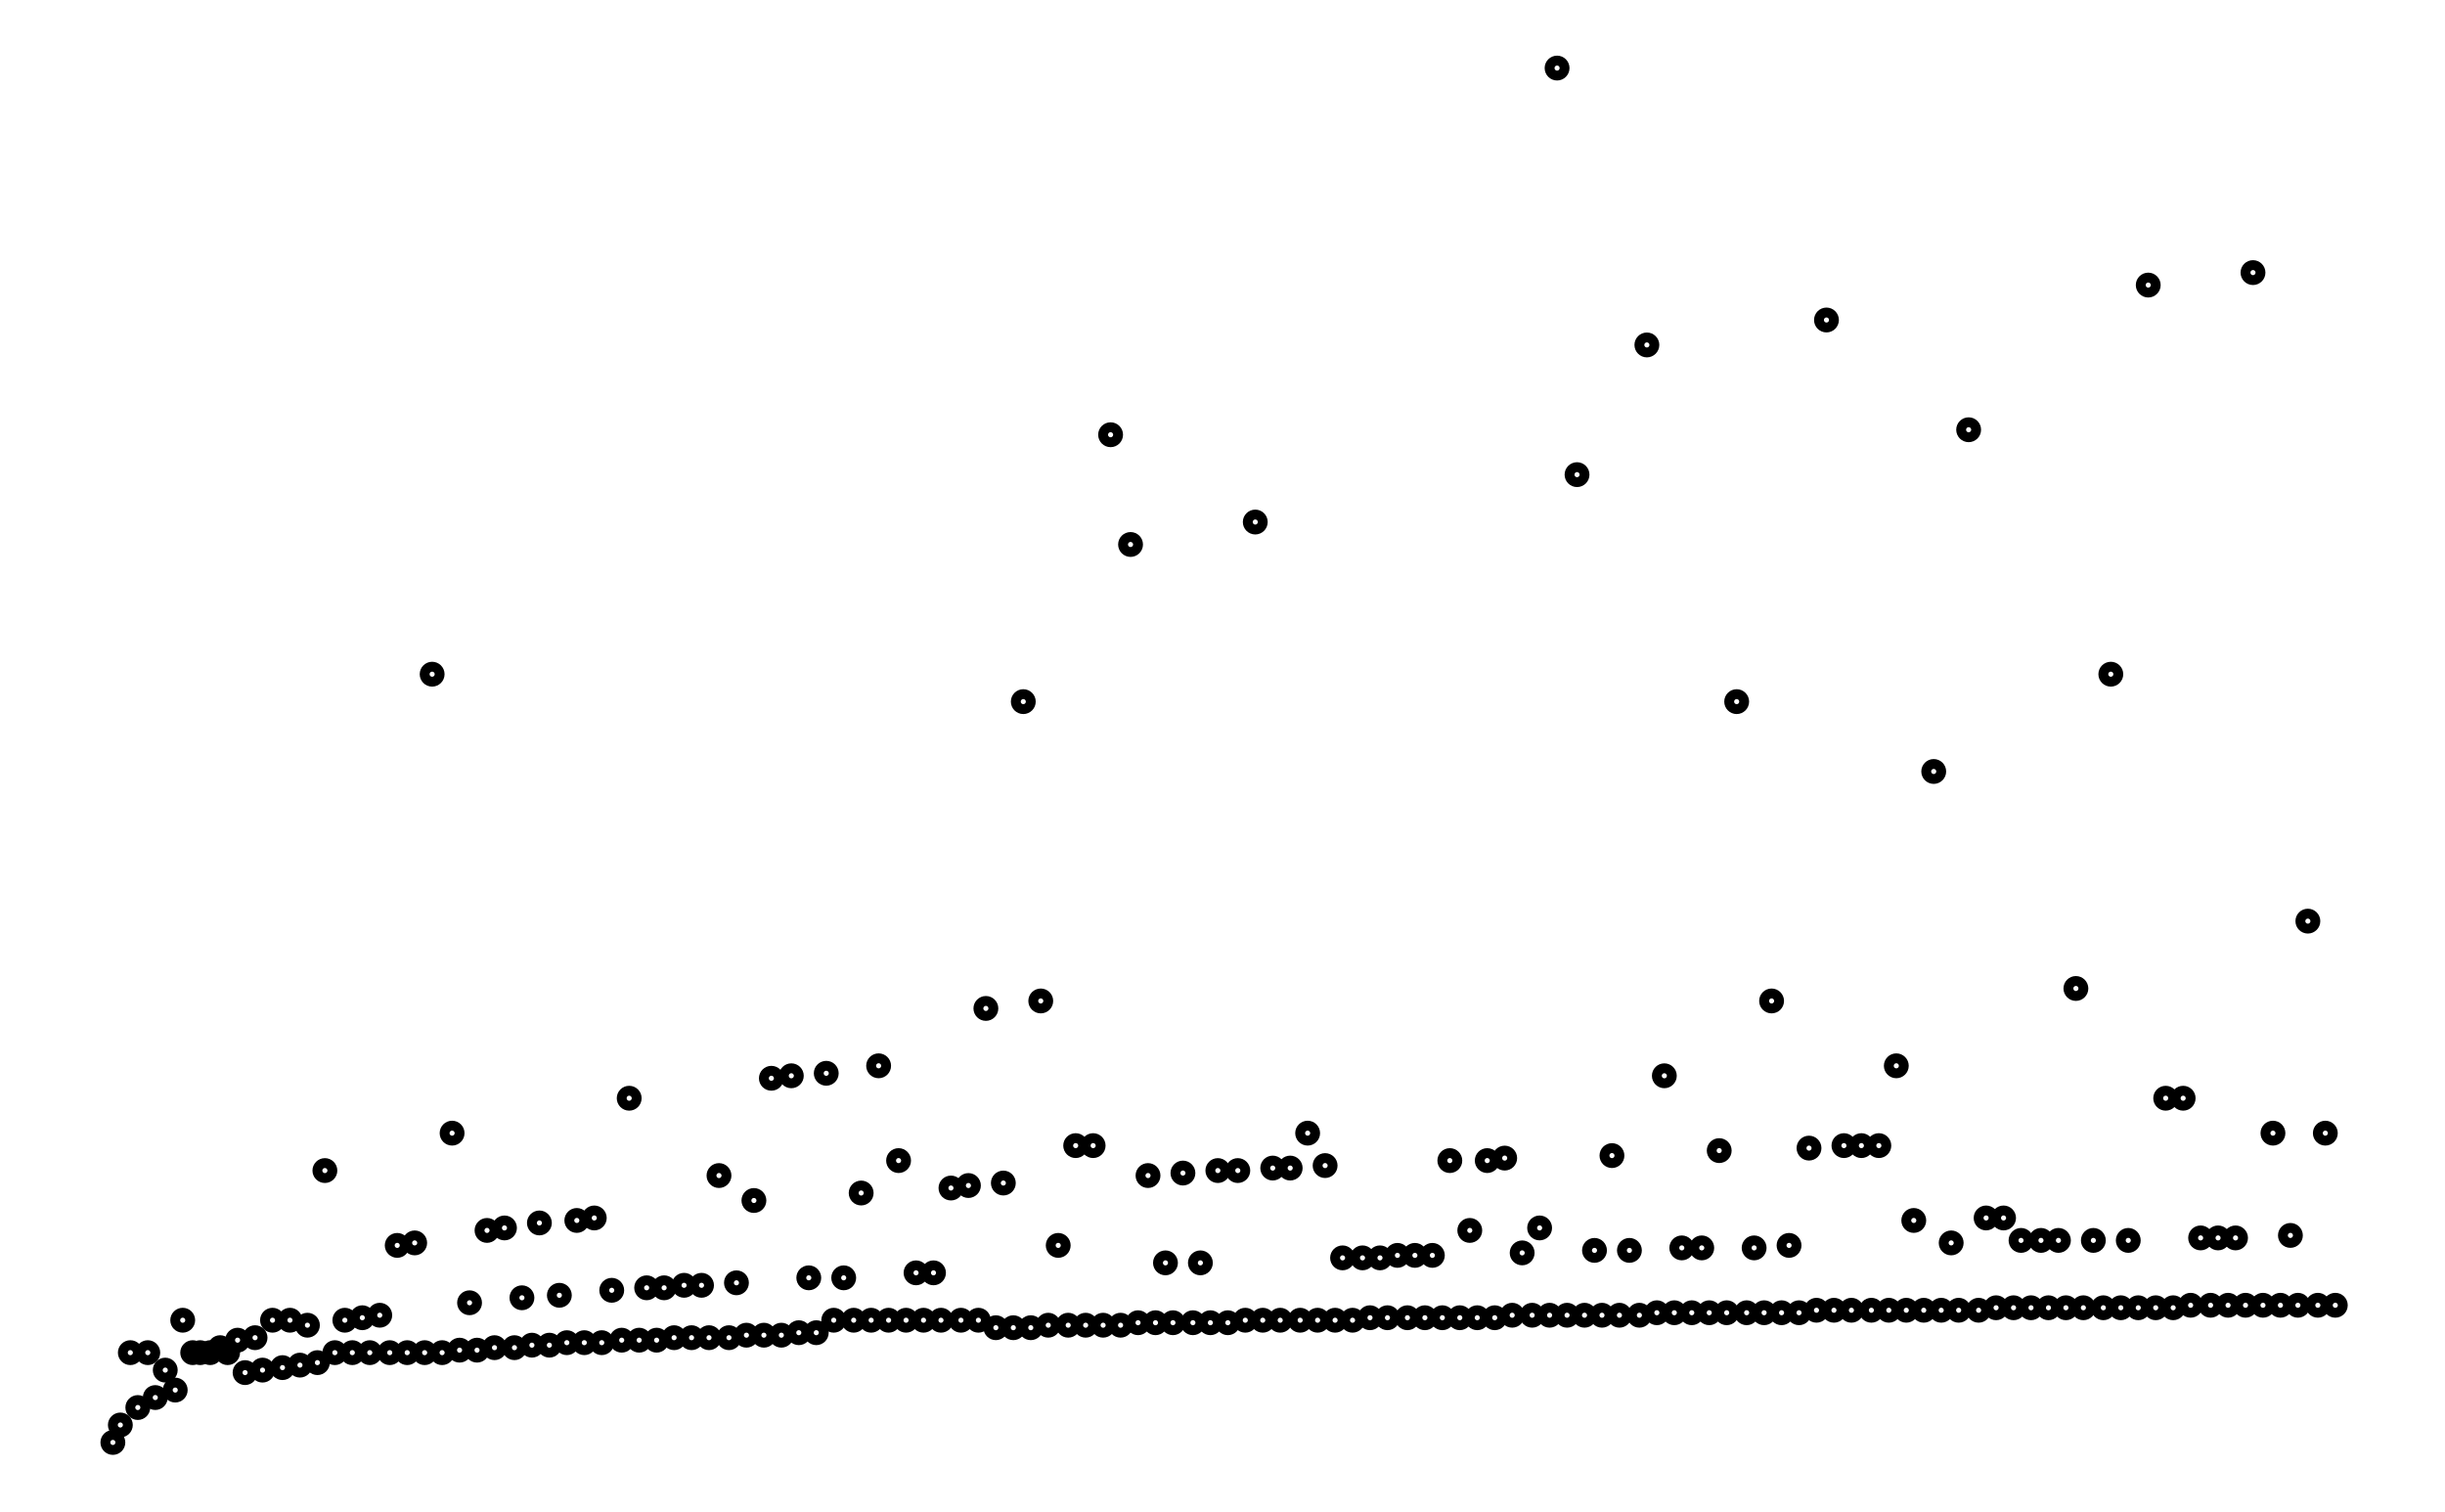
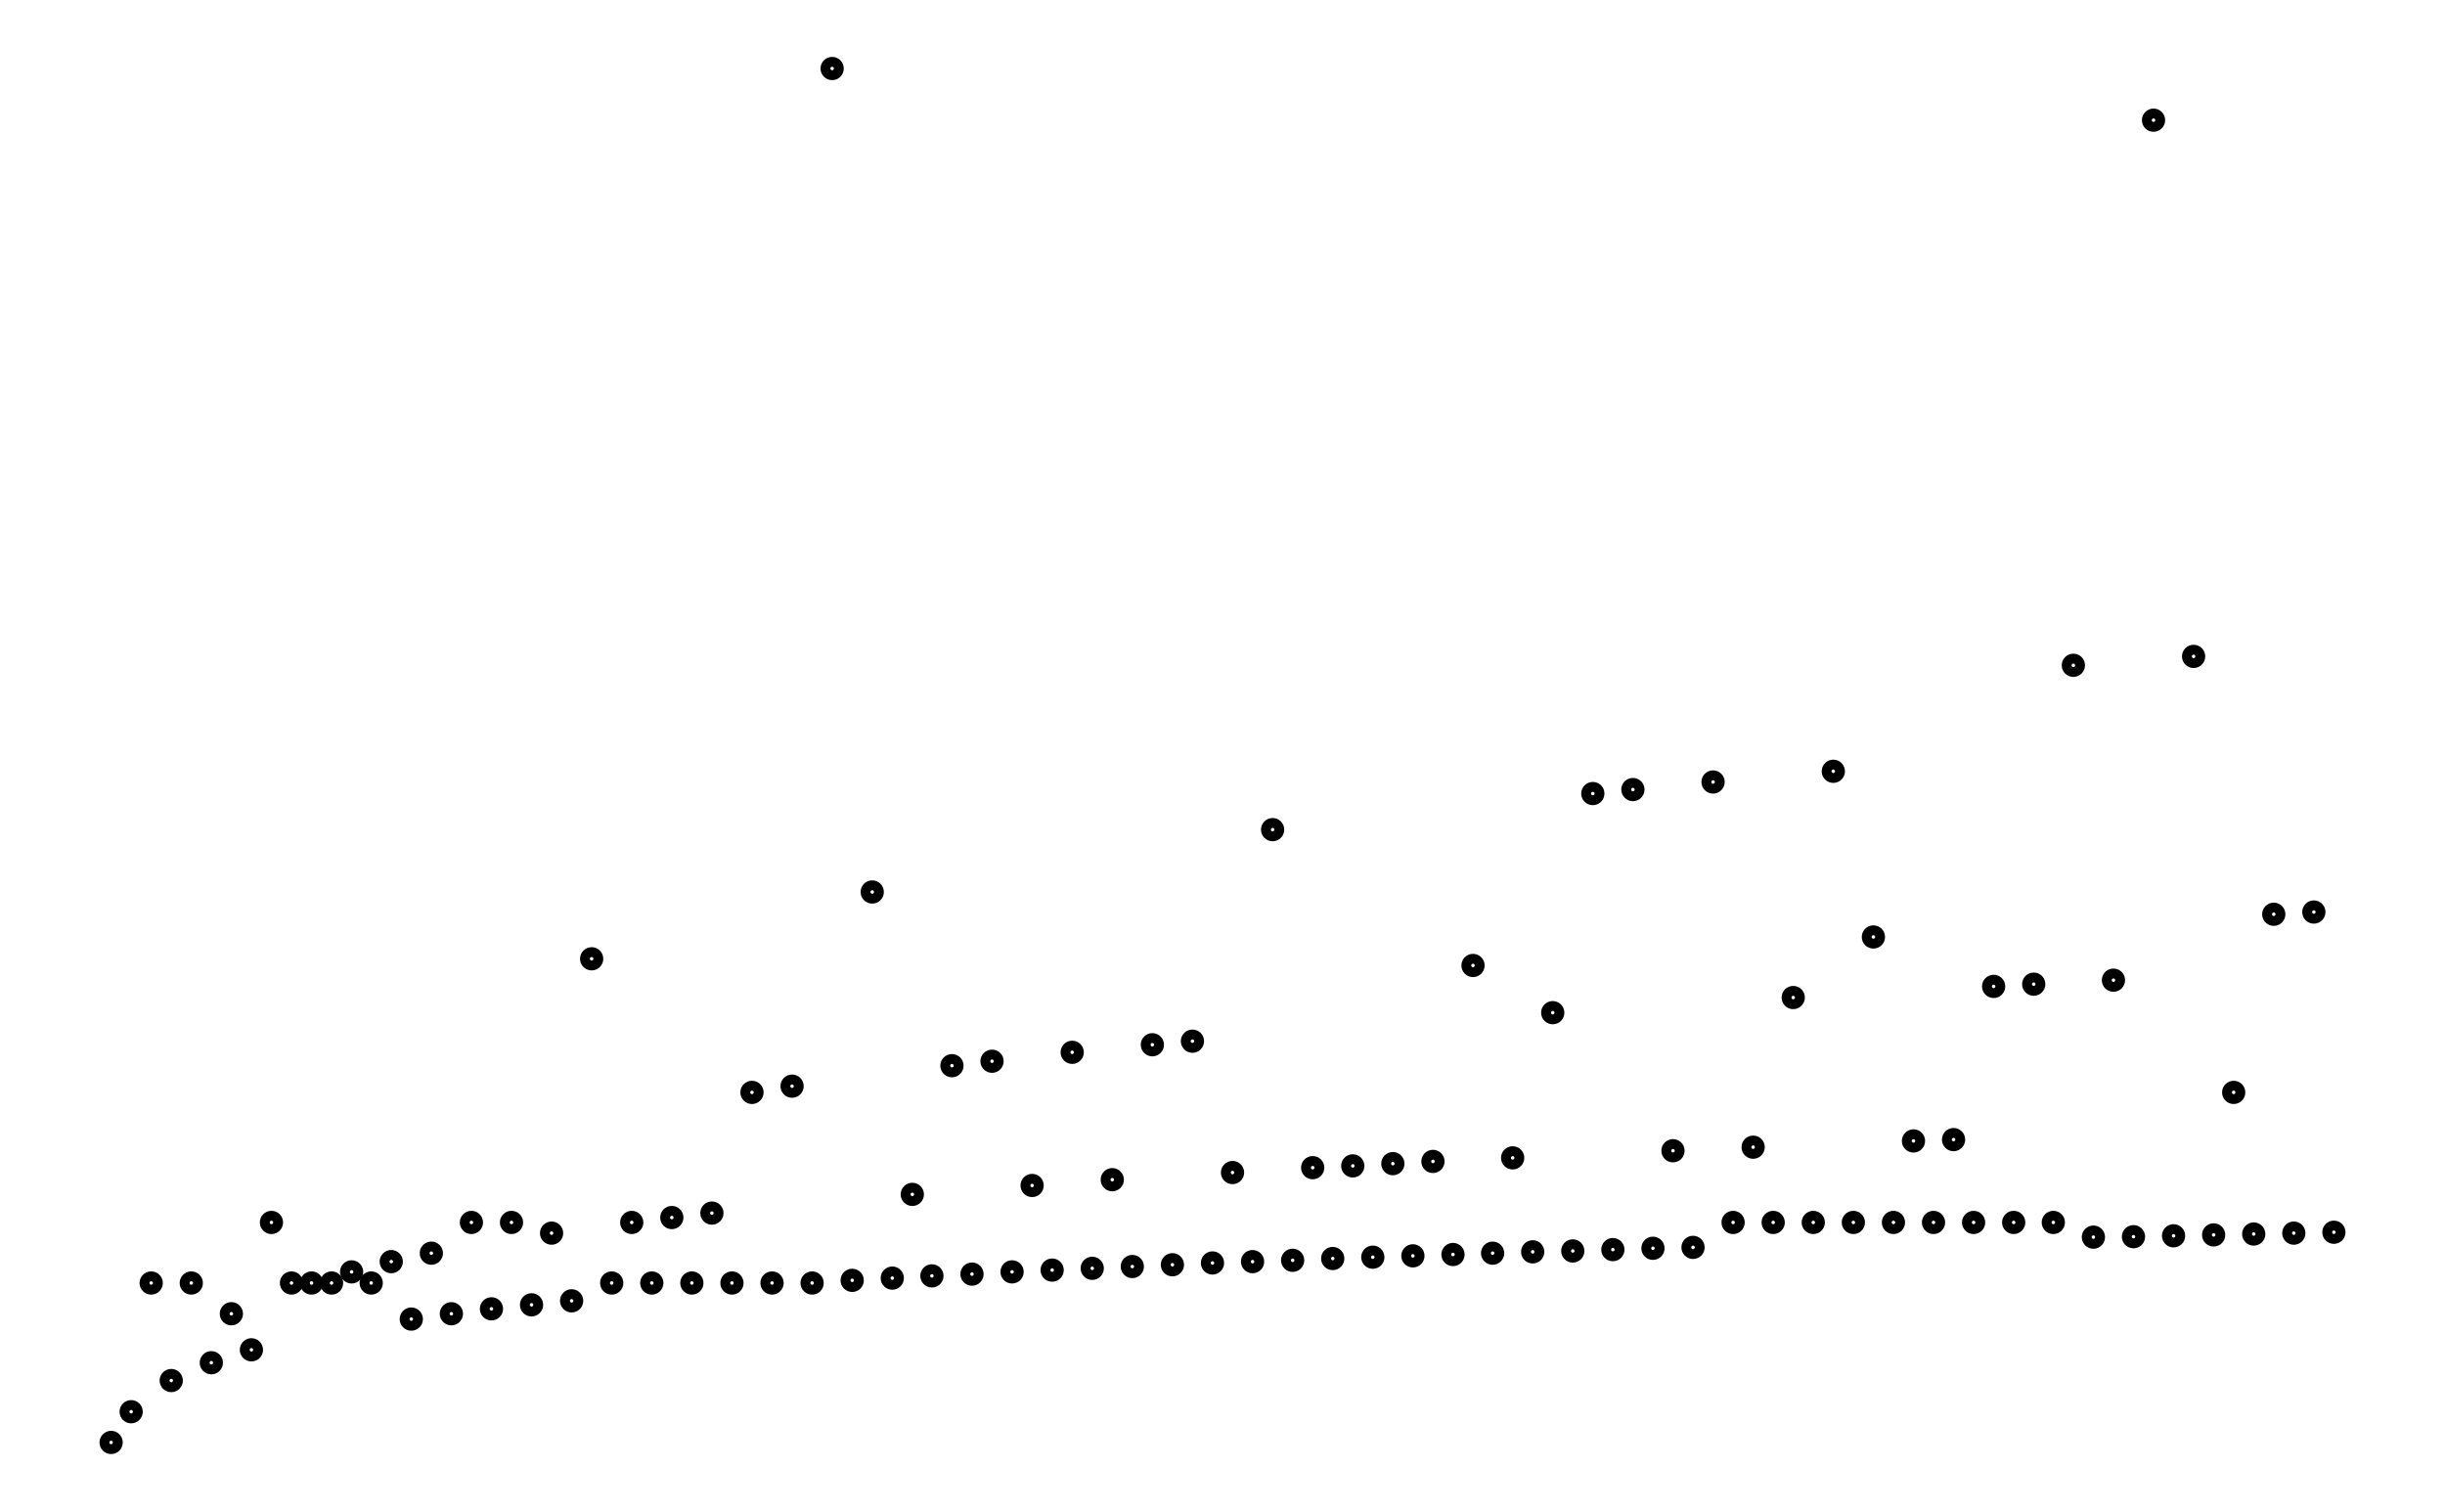
- <svg xmlns="http://www.w3.org/2000/svg" width="161.8" height="100.0" viewBox="-4.4 -5.0 171.8 110.0">
-   <g fill="none" stroke="black" stroke-width="0.275%" transform="translate(0, 100) scale(1.8157, -1.8157)">
-     <circle cx="0.4" cy="0.0" r="0.3" />
-     <circle cx="0.7" cy="0.7" r="0.3" />
-     <circle cx="1.1" cy="3.6" r="0.3" />
-     <circle cx="1.4" cy="1.4" r="0.3" />
-     <circle cx="1.8" cy="3.6" r="0.3" />
-     <circle cx="2.1" cy="1.8" r="0.3" />
-     <circle cx="2.5" cy="2.9" r="0.3" />
-     <circle cx="2.9" cy="2.1" r="0.3" />
-     <circle cx="3.2" cy="4.9" r="0.3" />
-     <circle cx="3.6" cy="3.6" r="0.3" />
-     <circle cx="3.9" cy="3.6" r="0.3" />
-     <circle cx="4.3" cy="3.6" r="0.3" />
-     <circle cx="4.7" cy="3.8" r="0.3" />
-     <circle cx="5.0" cy="3.6" r="0.3" />
-     <circle cx="5.4" cy="4.1" r="0.3" />
-     <circle cx="5.7" cy="2.8" r="0.3" />
-     <circle cx="6.1" cy="4.2" r="0.3" />
-     <circle cx="6.4" cy="2.9" r="0.3" />
-     <circle cx="6.8" cy="4.9" r="0.3" />
-     <circle cx="7.2" cy="3.0" r="0.3" />
-     <circle cx="7.5" cy="4.9" r="0.3" />
-     <circle cx="7.9" cy="3.1" r="0.3" />
-     <circle cx="8.2" cy="4.7" r="0.3" />
-     <circle cx="8.6" cy="3.2" r="0.3" />
-     <circle cx="8.9" cy="10.9" r="0.3" />
-     <circle cx="9.3" cy="3.6" r="0.3" />
-     <circle cx="9.7" cy="4.9" r="0.3" />
-     <circle cx="10.0" cy="3.6" r="0.3" />
-     <circle cx="10.4" cy="5.0" r="0.3" />
-     <circle cx="10.7" cy="3.6" r="0.3" />
-     <circle cx="11.1" cy="5.1" r="0.3" />
-     <circle cx="11.5" cy="3.6" r="0.3" />
-     <circle cx="11.8" cy="7.9" r="0.3" />
-     <circle cx="12.2" cy="3.6" r="0.3" />
-     <circle cx="12.5" cy="8.0" r="0.3" />
-     <circle cx="12.9" cy="3.6" r="0.3" />
-     <circle cx="13.2" cy="30.8" r="0.3" />
-     <circle cx="13.6" cy="3.6" r="0.3" />
-     <circle cx="14.0" cy="12.4" r="0.3" />
-     <circle cx="14.3" cy="3.7" r="0.3" />
-     <circle cx="14.7" cy="5.6" r="0.3" />
-     <circle cx="15.0" cy="3.7" r="0.3" />
-     <circle cx="15.4" cy="8.5" r="0.3" />
-     <circle cx="15.7" cy="3.8" r="0.3" />
-     <circle cx="16.1" cy="8.6" r="0.3" />
-     <circle cx="16.5" cy="3.8" r="0.3" />
-     <circle cx="16.8" cy="5.8" r="0.3" />
-     <circle cx="17.2" cy="3.9" r="0.3" />
-     <circle cx="17.5" cy="8.8" r="0.3" />
-     <circle cx="17.9" cy="3.9" r="0.3" />
-     <circle cx="18.3" cy="5.9" r="0.3" />
-     <circle cx="18.6" cy="4.0" r="0.3" />
-     <circle cx="19.0" cy="8.9" r="0.3" />
-     <circle cx="19.3" cy="4.0" r="0.3" />
-     <circle cx="19.7" cy="9.0" r="0.3" />
-     <circle cx="20.0" cy="4.0" r="0.3" />
-     <circle cx="20.4" cy="6.1" r="0.3" />
-     <circle cx="20.8" cy="4.1" r="0.3" />
-     <circle cx="21.1" cy="13.8" r="0.3" />
-     <circle cx="21.5" cy="4.1" r="0.3" />
-     <circle cx="21.8" cy="6.2" r="0.3" />
-     <circle cx="22.2" cy="4.1" r="0.3" />
-     <circle cx="22.5" cy="6.2" r="0.3" />
-     <circle cx="22.9" cy="4.2" r="0.3" />
-     <circle cx="23.3" cy="6.3" r="0.3" />
-     <circle cx="23.6" cy="4.2" r="0.3" />
-     <circle cx="24.0" cy="6.3" r="0.3" />
-     <circle cx="24.3" cy="4.2" r="0.3" />
-     <circle cx="24.7" cy="10.7" r="0.3" />
-     <circle cx="25.1" cy="4.2" r="0.3" />
-     <circle cx="25.4" cy="6.4" r="0.3" />
-     <circle cx="25.8" cy="4.3" r="0.3" />
-     <circle cx="26.1" cy="9.7" r="0.3" />
-     <circle cx="26.5" cy="4.3" r="0.3" />
-     <circle cx="26.8" cy="14.6" r="0.3" />
-     <circle cx="27.2" cy="4.3" r="0.3" />
-     <circle cx="27.6" cy="14.7" r="0.3" />
-     <circle cx="27.9" cy="4.4" r="0.3" />
-     <circle cx="28.3" cy="6.6" r="0.3" />
-     <circle cx="28.6" cy="4.4" r="0.3" />
-     <circle cx="29.0" cy="14.8" r="0.3" />
-     <circle cx="29.3" cy="4.9" r="0.3" />
-     <circle cx="29.7" cy="6.6" r="0.3" />
-     <circle cx="30.1" cy="4.9" r="0.3" />
-     <circle cx="30.4" cy="10.0" r="0.3" />
-     <circle cx="30.8" cy="4.9" r="0.3" />
-     <circle cx="31.1" cy="15.1" r="0.3" />
-     <circle cx="31.5" cy="4.9" r="0.3" />
-     <circle cx="31.9" cy="11.3" r="0.3" />
-     <circle cx="32.2" cy="4.9" r="0.3" />
-     <circle cx="32.6" cy="6.8" r="0.3" />
-     <circle cx="32.9" cy="4.9" r="0.3" />
-     <circle cx="33.3" cy="6.8" r="0.3" />
-     <circle cx="33.6" cy="4.9" r="0.3" />
-     <circle cx="34.0" cy="10.2" r="0.3" />
-     <circle cx="34.4" cy="4.9" r="0.3" />
-     <circle cx="34.7" cy="10.3" r="0.3" />
-     <circle cx="35.1" cy="4.9" r="0.3" />
-     <circle cx="35.4" cy="17.4" r="0.3" />
-     <circle cx="35.8" cy="4.6" r="0.3" />
-     <circle cx="36.1" cy="10.4" r="0.3" />
-     <circle cx="36.5" cy="4.6" r="0.3" />
-     <circle cx="36.9" cy="29.7" r="0.3" />
-     <circle cx="37.2" cy="4.6" r="0.3" />
-     <circle cx="37.6" cy="17.7" r="0.3" />
-     <circle cx="37.9" cy="4.7" r="0.3" />
-     <circle cx="38.3" cy="7.9" r="0.3" />
-     <circle cx="38.7" cy="4.7" r="0.3" />
-     <circle cx="39.0" cy="11.9" r="0.3" />
-     <circle cx="39.4" cy="4.7" r="0.3" />
-     <circle cx="39.7" cy="11.9" r="0.3" />
-     <circle cx="40.1" cy="4.7" r="0.3" />
-     <circle cx="40.4" cy="40.4" r="0.3" />
-     <circle cx="40.8" cy="4.7" r="0.3" />
-     <circle cx="41.2" cy="36.0" r="0.3" />
-     <circle cx="41.5" cy="4.8" r="0.3" />
-     <circle cx="41.9" cy="10.7" r="0.3" />
-     <circle cx="42.2" cy="4.8" r="0.3" />
-     <circle cx="42.6" cy="7.2" r="0.3" />
-     <circle cx="42.9" cy="4.8" r="0.3" />
-     <circle cx="43.3" cy="10.8" r="0.3" />
-     <circle cx="43.7" cy="4.8" r="0.3" />
-     <circle cx="44.0" cy="7.2" r="0.3" />
-     <circle cx="44.4" cy="4.8" r="0.3" />
-     <circle cx="44.7" cy="10.9" r="0.3" />
-     <circle cx="45.1" cy="4.8" r="0.3" />
-     <circle cx="45.5" cy="10.9" r="0.3" />
-     <circle cx="45.8" cy="4.9" r="0.3" />
-     <circle cx="46.2" cy="36.9" r="0.3" />
-     <circle cx="46.5" cy="4.9" r="0.3" />
-     <circle cx="46.9" cy="11.0" r="0.3" />
-     <circle cx="47.2" cy="4.9" r="0.3" />
-     <circle cx="47.6" cy="11.0" r="0.3" />
-     <circle cx="48.0" cy="4.9" r="0.3" />
-     <circle cx="48.3" cy="12.4" r="0.3" />
-     <circle cx="48.7" cy="4.9" r="0.3" />
-     <circle cx="49.0" cy="11.1" r="0.3" />
-     <circle cx="49.4" cy="4.9" r="0.3" />
-     <circle cx="49.7" cy="7.4" r="0.3" />
-     <circle cx="50.1" cy="4.9" r="0.3" />
-     <circle cx="50.5" cy="7.4" r="0.3" />
-     <circle cx="50.8" cy="5.0" r="0.3" />
-     <circle cx="51.2" cy="7.4" r="0.3" />
-     <circle cx="51.5" cy="5.0" r="0.3" />
-     <circle cx="51.9" cy="7.5" r="0.3" />
-     <circle cx="52.3" cy="5.0" r="0.3" />
-     <circle cx="52.6" cy="7.5" r="0.3" />
-     <circle cx="53.0" cy="5.0" r="0.3" />
-     <circle cx="53.3" cy="7.5" r="0.3" />
-     <circle cx="53.7" cy="5.0" r="0.3" />
-     <circle cx="54.0" cy="11.3" r="0.3" />
-     <circle cx="54.4" cy="5.0" r="0.3" />
-     <circle cx="54.8" cy="8.5" r="0.3" />
-     <circle cx="55.1" cy="5.0" r="0.3" />
-     <circle cx="55.5" cy="11.3" r="0.3" />
-     <circle cx="55.8" cy="5.0" r="0.3" />
-     <circle cx="56.2" cy="11.4" r="0.3" />
-     <circle cx="56.5" cy="5.1" r="0.3" />
-     <circle cx="56.9" cy="7.6" r="0.3" />
-     <circle cx="57.3" cy="5.1" r="0.3" />
-     <circle cx="57.6" cy="8.6" r="0.3" />
-     <circle cx="58.0" cy="5.1" r="0.3" />
-     <circle cx="58.3" cy="55.1" r="0.3" />
-     <circle cx="58.7" cy="5.1" r="0.3" />
-     <circle cx="59.1" cy="38.8" r="0.3" />
-     <circle cx="59.4" cy="5.1" r="0.3" />
-     <circle cx="59.8" cy="7.7" r="0.3" />
-     <circle cx="60.1" cy="5.1" r="0.3" />
-     <circle cx="60.5" cy="11.5" r="0.3" />
-     <circle cx="60.8" cy="5.1" r="0.3" />
-     <circle cx="61.2" cy="7.7" r="0.3" />
-     <circle cx="61.6" cy="5.1" r="0.3" />
-     <circle cx="61.9" cy="44.0" r="0.3" />
-     <circle cx="62.3" cy="5.2" r="0.3" />
-     <circle cx="62.6" cy="14.7" r="0.3" />
-     <circle cx="63.0" cy="5.2" r="0.3" />
-     <circle cx="63.3" cy="7.8" r="0.3" />
-     <circle cx="63.7" cy="5.2" r="0.3" />
-     <circle cx="64.1" cy="7.8" r="0.3" />
-     <circle cx="64.4" cy="5.2" r="0.3" />
-     <circle cx="64.8" cy="11.7" r="0.3" />
-     <circle cx="65.1" cy="5.2" r="0.3" />
-     <circle cx="65.5" cy="29.7" r="0.3" />
-     <circle cx="65.9" cy="5.2" r="0.3" />
-     <circle cx="66.2" cy="7.8" r="0.3" />
-     <circle cx="66.6" cy="5.2" r="0.3" />
-     <circle cx="66.9" cy="17.7" r="0.3" />
-     <circle cx="67.3" cy="5.2" r="0.3" />
-     <circle cx="67.6" cy="7.9" r="0.3" />
-     <circle cx="68.0" cy="5.2" r="0.3" />
-     <circle cx="68.4" cy="11.8" r="0.3" />
-     <circle cx="68.7" cy="5.3" r="0.3" />
-     <circle cx="69.1" cy="45.0" r="0.3" />
-     <circle cx="69.4" cy="5.3" r="0.3" />
-     <circle cx="69.8" cy="11.9" r="0.3" />
-     <circle cx="70.1" cy="5.3" r="0.3" />
-     <circle cx="70.5" cy="11.9" r="0.3" />
-     <circle cx="70.9" cy="5.3" r="0.3" />
-     <circle cx="71.2" cy="11.9" r="0.3" />
-     <circle cx="71.6" cy="5.3" r="0.3" />
-     <circle cx="71.9" cy="15.1" r="0.3" />
-     <circle cx="72.3" cy="5.3" r="0.3" />
-     <circle cx="72.6" cy="8.9" r="0.3" />
-     <circle cx="73.0" cy="5.3" r="0.3" />
-     <circle cx="73.4" cy="26.9" r="0.3" />
-     <circle cx="73.7" cy="5.3" r="0.3" />
-     <circle cx="74.1" cy="8.0" r="0.3" />
-     <circle cx="74.4" cy="5.3" r="0.3" />
-     <circle cx="74.8" cy="40.6" r="0.3" />
-     <circle cx="75.2" cy="5.3" r="0.3" />
-     <circle cx="75.5" cy="9.0" r="0.3" />
-     <circle cx="75.9" cy="5.4" r="0.3" />
-     <circle cx="76.2" cy="9.0" r="0.3" />
-     <circle cx="76.6" cy="5.4" r="0.3" />
-     <circle cx="76.9" cy="8.1" r="0.3" />
-     <circle cx="77.3" cy="5.4" r="0.3" />
-     <circle cx="77.7" cy="8.1" r="0.3" />
-     <circle cx="78.0" cy="5.4" r="0.3" />
-     <circle cx="78.4" cy="8.1" r="0.3" />
-     <circle cx="78.7" cy="5.4" r="0.3" />
-     <circle cx="79.1" cy="18.2" r="0.3" />
-     <circle cx="79.4" cy="5.4" r="0.3" />
-     <circle cx="79.8" cy="8.1" r="0.3" />
-     <circle cx="80.2" cy="5.4" r="0.3" />
-     <circle cx="80.5" cy="30.8" r="0.3" />
-     <circle cx="80.9" cy="5.4" r="0.3" />
-     <circle cx="81.2" cy="8.1" r="0.3" />
-     <circle cx="81.6" cy="5.4" r="0.3" />
-     <circle cx="82.0" cy="46.4" r="0.3" />
-     <circle cx="82.3" cy="5.4" r="0.3" />
-     <circle cx="82.7" cy="13.8" r="0.3" />
-     <circle cx="83.0" cy="5.4" r="0.3" />
-     <circle cx="83.4" cy="13.8" r="0.3" />
-     <circle cx="83.7" cy="5.5" r="0.3" />
-     <circle cx="84.1" cy="8.2" r="0.3" />
-     <circle cx="84.5" cy="5.5" r="0.3" />
-     <circle cx="84.8" cy="8.2" r="0.3" />
-     <circle cx="85.2" cy="5.5" r="0.3" />
-     <circle cx="85.5" cy="8.2" r="0.3" />
-     <circle cx="85.9" cy="5.5" r="0.3" />
-     <circle cx="86.2" cy="46.9" r="0.3" />
-     <circle cx="86.6" cy="5.5" r="0.3" />
-     <circle cx="87.0" cy="12.4" r="0.3" />
-     <circle cx="87.3" cy="5.5" r="0.3" />
-     <circle cx="87.7" cy="8.3" r="0.3" />
-     <circle cx="88.0" cy="5.5" r="0.3" />
-     <circle cx="88.4" cy="20.9" r="0.3" />
-     <circle cx="88.8" cy="5.5" r="0.3" />
-     <circle cx="89.1" cy="12.4" r="0.3" />
-     <circle cx="89.5" cy="5.5" r="0.3" />
+ <svg xmlns="http://www.w3.org/2000/svg" width="161.8" height="100.0" viewBox="-3.54 -5.00 171.80 110.00">
+   <g fill="none" stroke="black" stroke-width="0.154%" transform="translate(0, 100) scale(3.2419, -3.2419)">
+     <circle cx="0.45" cy="0.00" r="0.15" />
+     <circle cx="0.90" cy="0.69" r="0.15" />
+     <circle cx="1.35" cy="3.58" r="0.15" />
+     <circle cx="1.80" cy="1.39" r="0.15" />
+     <circle cx="2.25" cy="3.58" r="0.15" />
+     <circle cx="2.70" cy="1.79" r="0.15" />
+     <circle cx="3.15" cy="2.89" r="0.15" />
+     <circle cx="3.60" cy="2.08" r="0.15" />
+     <circle cx="4.05" cy="4.94" r="0.15" />
+     <circle cx="4.50" cy="3.58" r="0.15" />
+     <circle cx="4.95" cy="3.58" r="0.15" />
+     <circle cx="5.40" cy="3.58" r="0.15" />
+     <circle cx="5.85" cy="3.83" r="0.15" />
+     <circle cx="6.29" cy="3.58" r="0.15" />
+     <circle cx="6.74" cy="4.06" r="0.15" />
+     <circle cx="7.19" cy="2.77" r="0.15" />
+     <circle cx="7.64" cy="4.25" r="0.15" />
+     <circle cx="8.09" cy="2.89" r="0.15" />
+     <circle cx="8.54" cy="4.94" r="0.15" />
+     <circle cx="8.99" cy="3.00" r="0.15" />
+     <circle cx="9.44" cy="4.94" r="0.15" />
+     <circle cx="9.89" cy="3.09" r="0.15" />
+     <circle cx="10.34" cy="4.70" r="0.15" />
+     <circle cx="10.79" cy="3.18" r="0.15" />
+     <circle cx="11.24" cy="10.86" r="0.15" />
+     <circle cx="11.69" cy="3.58" r="0.15" />
+     <circle cx="12.14" cy="4.94" r="0.15" />
+     <circle cx="12.59" cy="3.58" r="0.15" />
+     <circle cx="13.04" cy="5.05" r="0.15" />
+     <circle cx="13.49" cy="3.58" r="0.15" />
+     <circle cx="13.94" cy="5.15" r="0.15" />
+     <circle cx="14.39" cy="3.58" r="0.15" />
+     <circle cx="14.84" cy="7.86" r="0.15" />
+     <circle cx="15.29" cy="3.58" r="0.15" />
+     <circle cx="15.74" cy="8.00" r="0.15" />
+     <circle cx="16.19" cy="3.58" r="0.15" />
+     <circle cx="16.64" cy="30.85" r="0.15" />
+     <circle cx="17.09" cy="3.64" r="0.15" />
+     <circle cx="17.54" cy="12.36" r="0.15" />
+     <circle cx="17.99" cy="3.69" r="0.15" />
+     <circle cx="18.44" cy="5.57" r="0.15" />
+     <circle cx="18.88" cy="3.74" r="0.15" />
+     <circle cx="19.33" cy="8.46" r="0.15" />
+     <circle cx="19.78" cy="3.78" r="0.15" />
+     <circle cx="20.23" cy="8.56" r="0.15" />
+     <circle cx="20.68" cy="3.83" r="0.15" />
+     <circle cx="21.13" cy="5.77" r="0.15" />
+     <circle cx="21.58" cy="3.87" r="0.15" />
+     <circle cx="22.03" cy="8.76" r="0.15" />
+     <circle cx="22.48" cy="3.91" r="0.15" />
+     <circle cx="22.93" cy="5.90" r="0.15" />
+     <circle cx="23.38" cy="3.95" r="0.15" />
+     <circle cx="23.83" cy="8.93" r="0.15" />
+     <circle cx="24.28" cy="3.99" r="0.15" />
+     <circle cx="24.73" cy="9.01" r="0.15" />
+     <circle cx="25.18" cy="4.03" r="0.15" />
+     <circle cx="25.63" cy="6.06" r="0.15" />
+     <circle cx="26.08" cy="4.06" r="0.15" />
+     <circle cx="26.53" cy="13.76" r="0.15" />
+     <circle cx="26.98" cy="4.09" r="0.15" />
+     <circle cx="27.43" cy="6.17" r="0.15" />
+     <circle cx="27.88" cy="4.13" r="0.15" />
+     <circle cx="28.33" cy="6.21" r="0.15" />
+     <circle cx="28.78" cy="4.16" r="0.15" />
+     <circle cx="29.23" cy="6.26" r="0.15" />
+     <circle cx="29.68" cy="4.19" r="0.15" />
+     <circle cx="30.13" cy="6.31" r="0.15" />
+     <circle cx="30.58" cy="4.22" r="0.15" />
+     <circle cx="31.03" cy="10.71" r="0.15" />
+     <circle cx="31.47" cy="4.25" r="0.15" />
+     <circle cx="31.92" cy="6.39" r="0.15" />
+     <circle cx="32.37" cy="4.28" r="0.15" />
+     <circle cx="32.82" cy="9.65" r="0.15" />
+     <circle cx="33.27" cy="4.30" r="0.15" />
+     <circle cx="33.72" cy="14.57" r="0.15" />
+     <circle cx="34.17" cy="4.33" r="0.15" />
+     <circle cx="34.62" cy="14.66" r="0.15" />
+     <circle cx="35.07" cy="4.36" r="0.15" />
+     <circle cx="35.52" cy="6.55" r="0.15" />
+     <circle cx="35.97" cy="4.38" r="0.15" />
+     <circle cx="36.42" cy="14.83" r="0.15" />
+     <circle cx="36.87" cy="4.94" r="0.15" />
+     <circle cx="37.32" cy="6.63" r="0.15" />
+     <circle cx="37.77" cy="4.94" r="0.15" />
+     <circle cx="38.22" cy="9.99" r="0.15" />
+     <circle cx="38.67" cy="4.94" r="0.15" />
+     <circle cx="39.12" cy="15.07" r="0.15" />
+     <circle cx="39.57" cy="4.94" r="0.15" />
+     <circle cx="40.02" cy="11.35" r="0.15" />
+     <circle cx="40.47" cy="4.94" r="0.15" />
+     <circle cx="40.92" cy="6.77" r="0.15" />
+     <circle cx="41.37" cy="4.94" r="0.15" />
+     <circle cx="41.82" cy="6.80" r="0.15" />
+     <circle cx="42.27" cy="4.94" r="0.15" />
+     <circle cx="42.72" cy="10.24" r="0.15" />
+     <circle cx="43.17" cy="4.94" r="0.15" />
+     <circle cx="43.62" cy="10.29" r="0.15" />
+     <circle cx="44.06" cy="4.94" r="0.15" />
+     <circle cx="44.51" cy="17.45" r="0.15" />
+     <circle cx="44.96" cy="4.61" r="0.15" />
+     <circle cx="45.41" cy="10.38" r="0.15" />
+     <circle cx="45.86" cy="4.62" r="0.15" />
+     <circle cx="46.31" cy="29.69" r="0.15" />
+     <circle cx="46.76" cy="4.64" r="0.15" />
+     <circle cx="47.21" cy="17.65" r="0.15" />
+     <circle cx="47.66" cy="4.66" r="0.15" />
+     <circle cx="48.11" cy="7.86" r="0.15" />
+     <circle cx="48.56" cy="4.68" r="0.15" />
+     <circle cx="49.01" cy="11.86" r="0.15" />
+     <circle cx="49.46" cy="4.70" r="0.15" />
+     <circle cx="49.91" cy="11.91" r="0.15" />
+     <circle cx="50.36" cy="4.72" r="0.15" />
  </g>
</svg>
